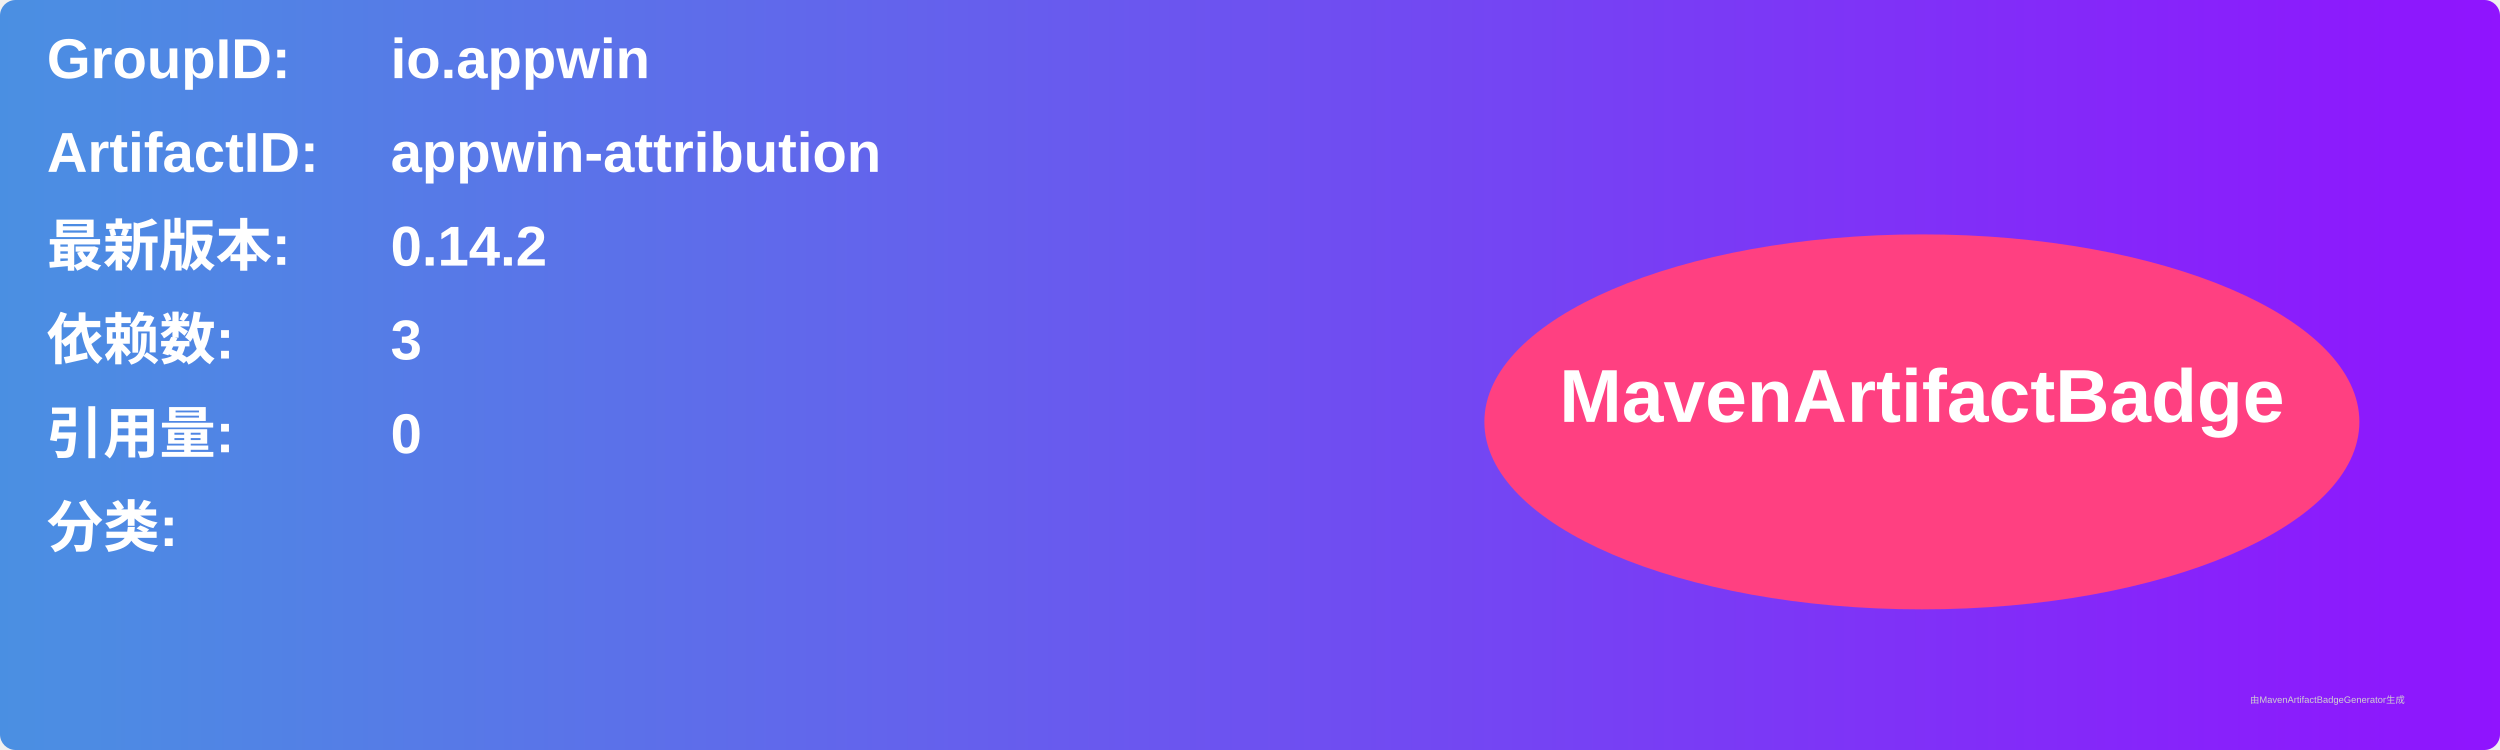
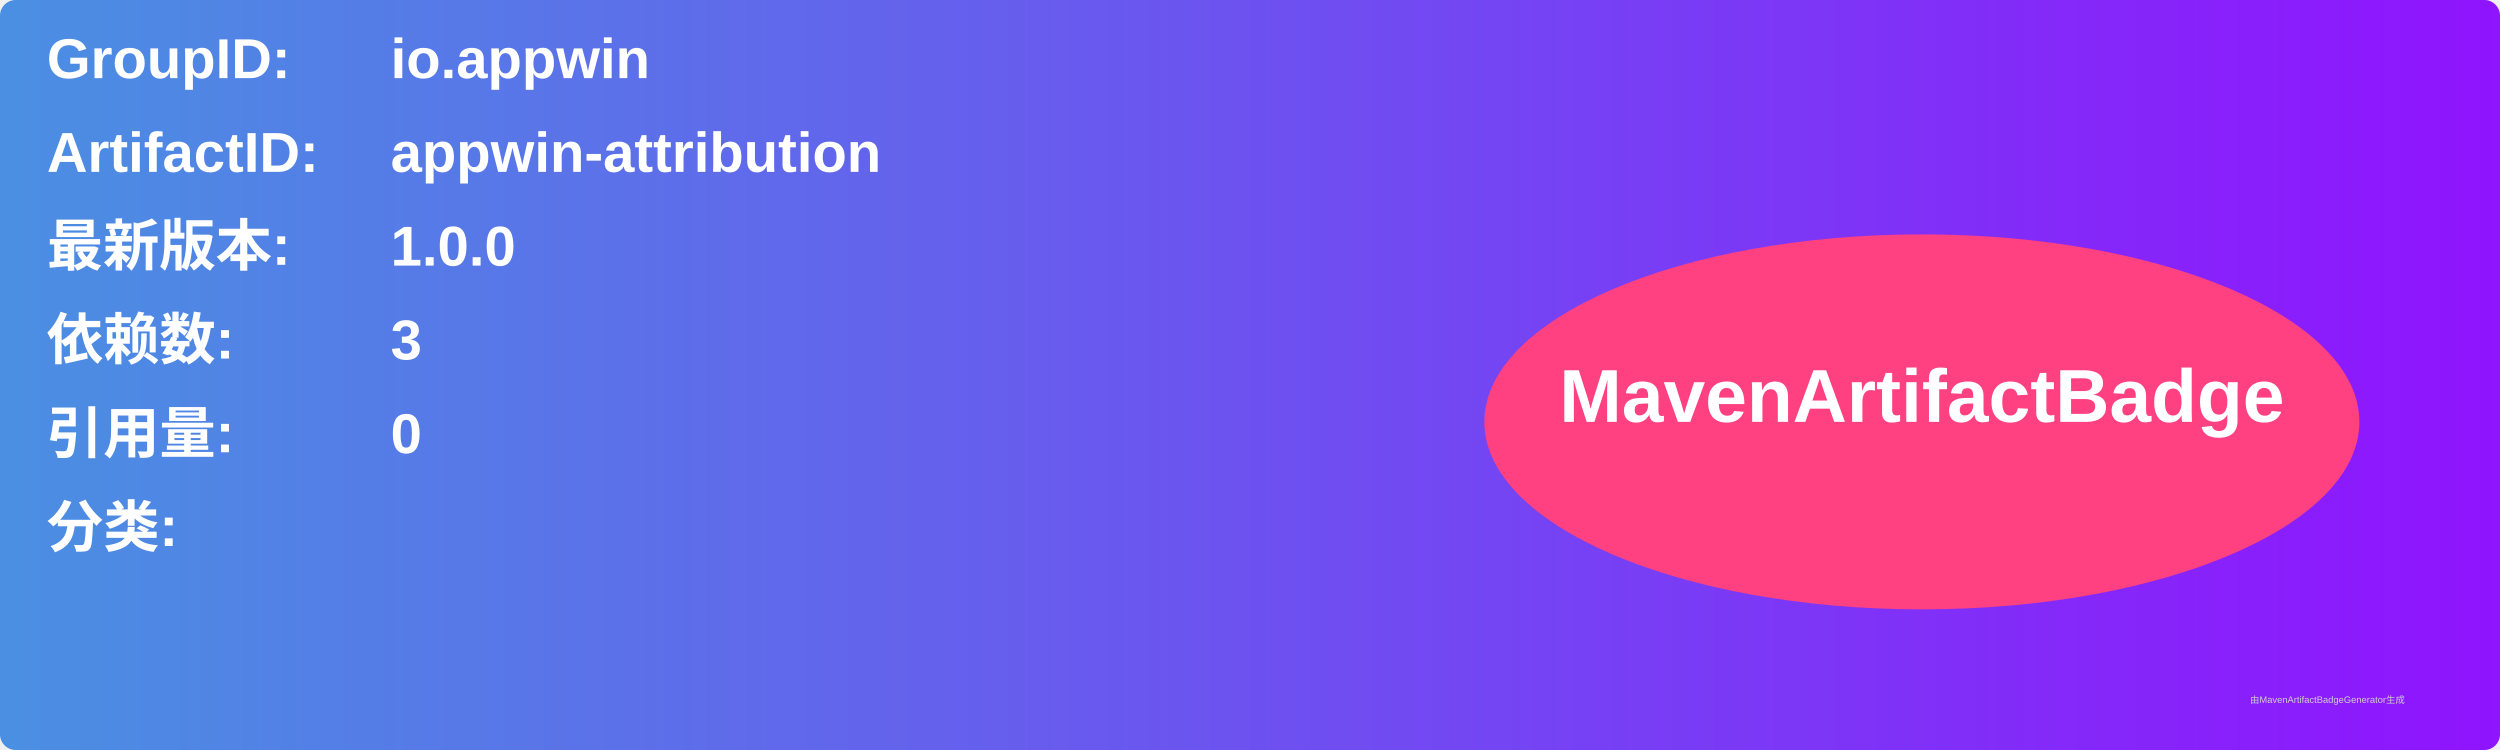
<svg xmlns="http://www.w3.org/2000/svg" width="800" height="240" viewBox="0 0 800 240">
  <linearGradient id="grad" x1="0%" y1="0%" x2="100%" y2="0%">
    <stop offset="0%" stop-color="#4a90e2" />
    <stop offset="100%" stop-color="#9013fe" />
  </linearGradient>
  <rect width="100%" height="100%" rx="5" ry="5" fill="url(#grad)" />
  <g transform="translate(15, 15)">
    <text x="0" y="10" font-family="Arial" font-size="18" fill="white" font-weight="bold" width="260">GroupID:</text>
    <text x="110" y="10" font-family="Arial" font-size="18" fill="white" font-weight="bold" width="460">io.appwin</text>
    <text x="0" y="40" font-family="Arial" font-size="18" fill="white" font-weight="bold" width="260">ArtifactID:</text>
    <text x="110" y="40" font-family="Arial" font-size="18" fill="white" font-weight="bold" width="460">appwin-attribution</text>
    <text x="0" y="70" font-family="Arial" font-size="18" fill="white" font-weight="bold">最新版本:</text>
    <text x="110" y="70" font-family="Arial" font-size="18" fill="white" font-weight="bold">
-       <tspan font-weight="bold">0.14.2</tspan>
+       <tspan font-weight="bold">1.0.0</tspan>
    </text>
    <text x="0" y="100" font-family="Arial" font-size="18" fill="white" font-weight="bold">依赖数: </text>
    <text x="110" y="100" font-family="Arial" font-size="18" fill="white">
      <tspan font-weight="bold">3</tspan>
    </text>
    <text x="0" y="130" font-family="Arial" font-size="18" fill="white" font-weight="bold">引用量: </text>
    <text x="110" y="130" font-family="Arial" font-size="18" fill="white">
      <tspan font-weight="bold">0</tspan>
    </text>
    <text x="0" y="160" font-family="Arial" font-size="18" fill="white" font-weight="bold">分类:</text>
    <text x="10" y="190" font-family="Arial" font-size="10" fill="white">
      <tspan font-weight="bold" />
    </text>
    <ellipse cx="600" cy="120" rx="140" ry="60" fill="#ff4081" />
    <text x="600" y="120" text-anchor="middle" font-family="Arial" font-size="24" fill="white" font-weight="bold">MavenArtifactBadge</text>
  </g>
  <text x="720" y="225" font-family="Arial" font-size="3" fill="#d0d0d0">由MavenArtifactBadgeGenerator生成</text>
</svg>
